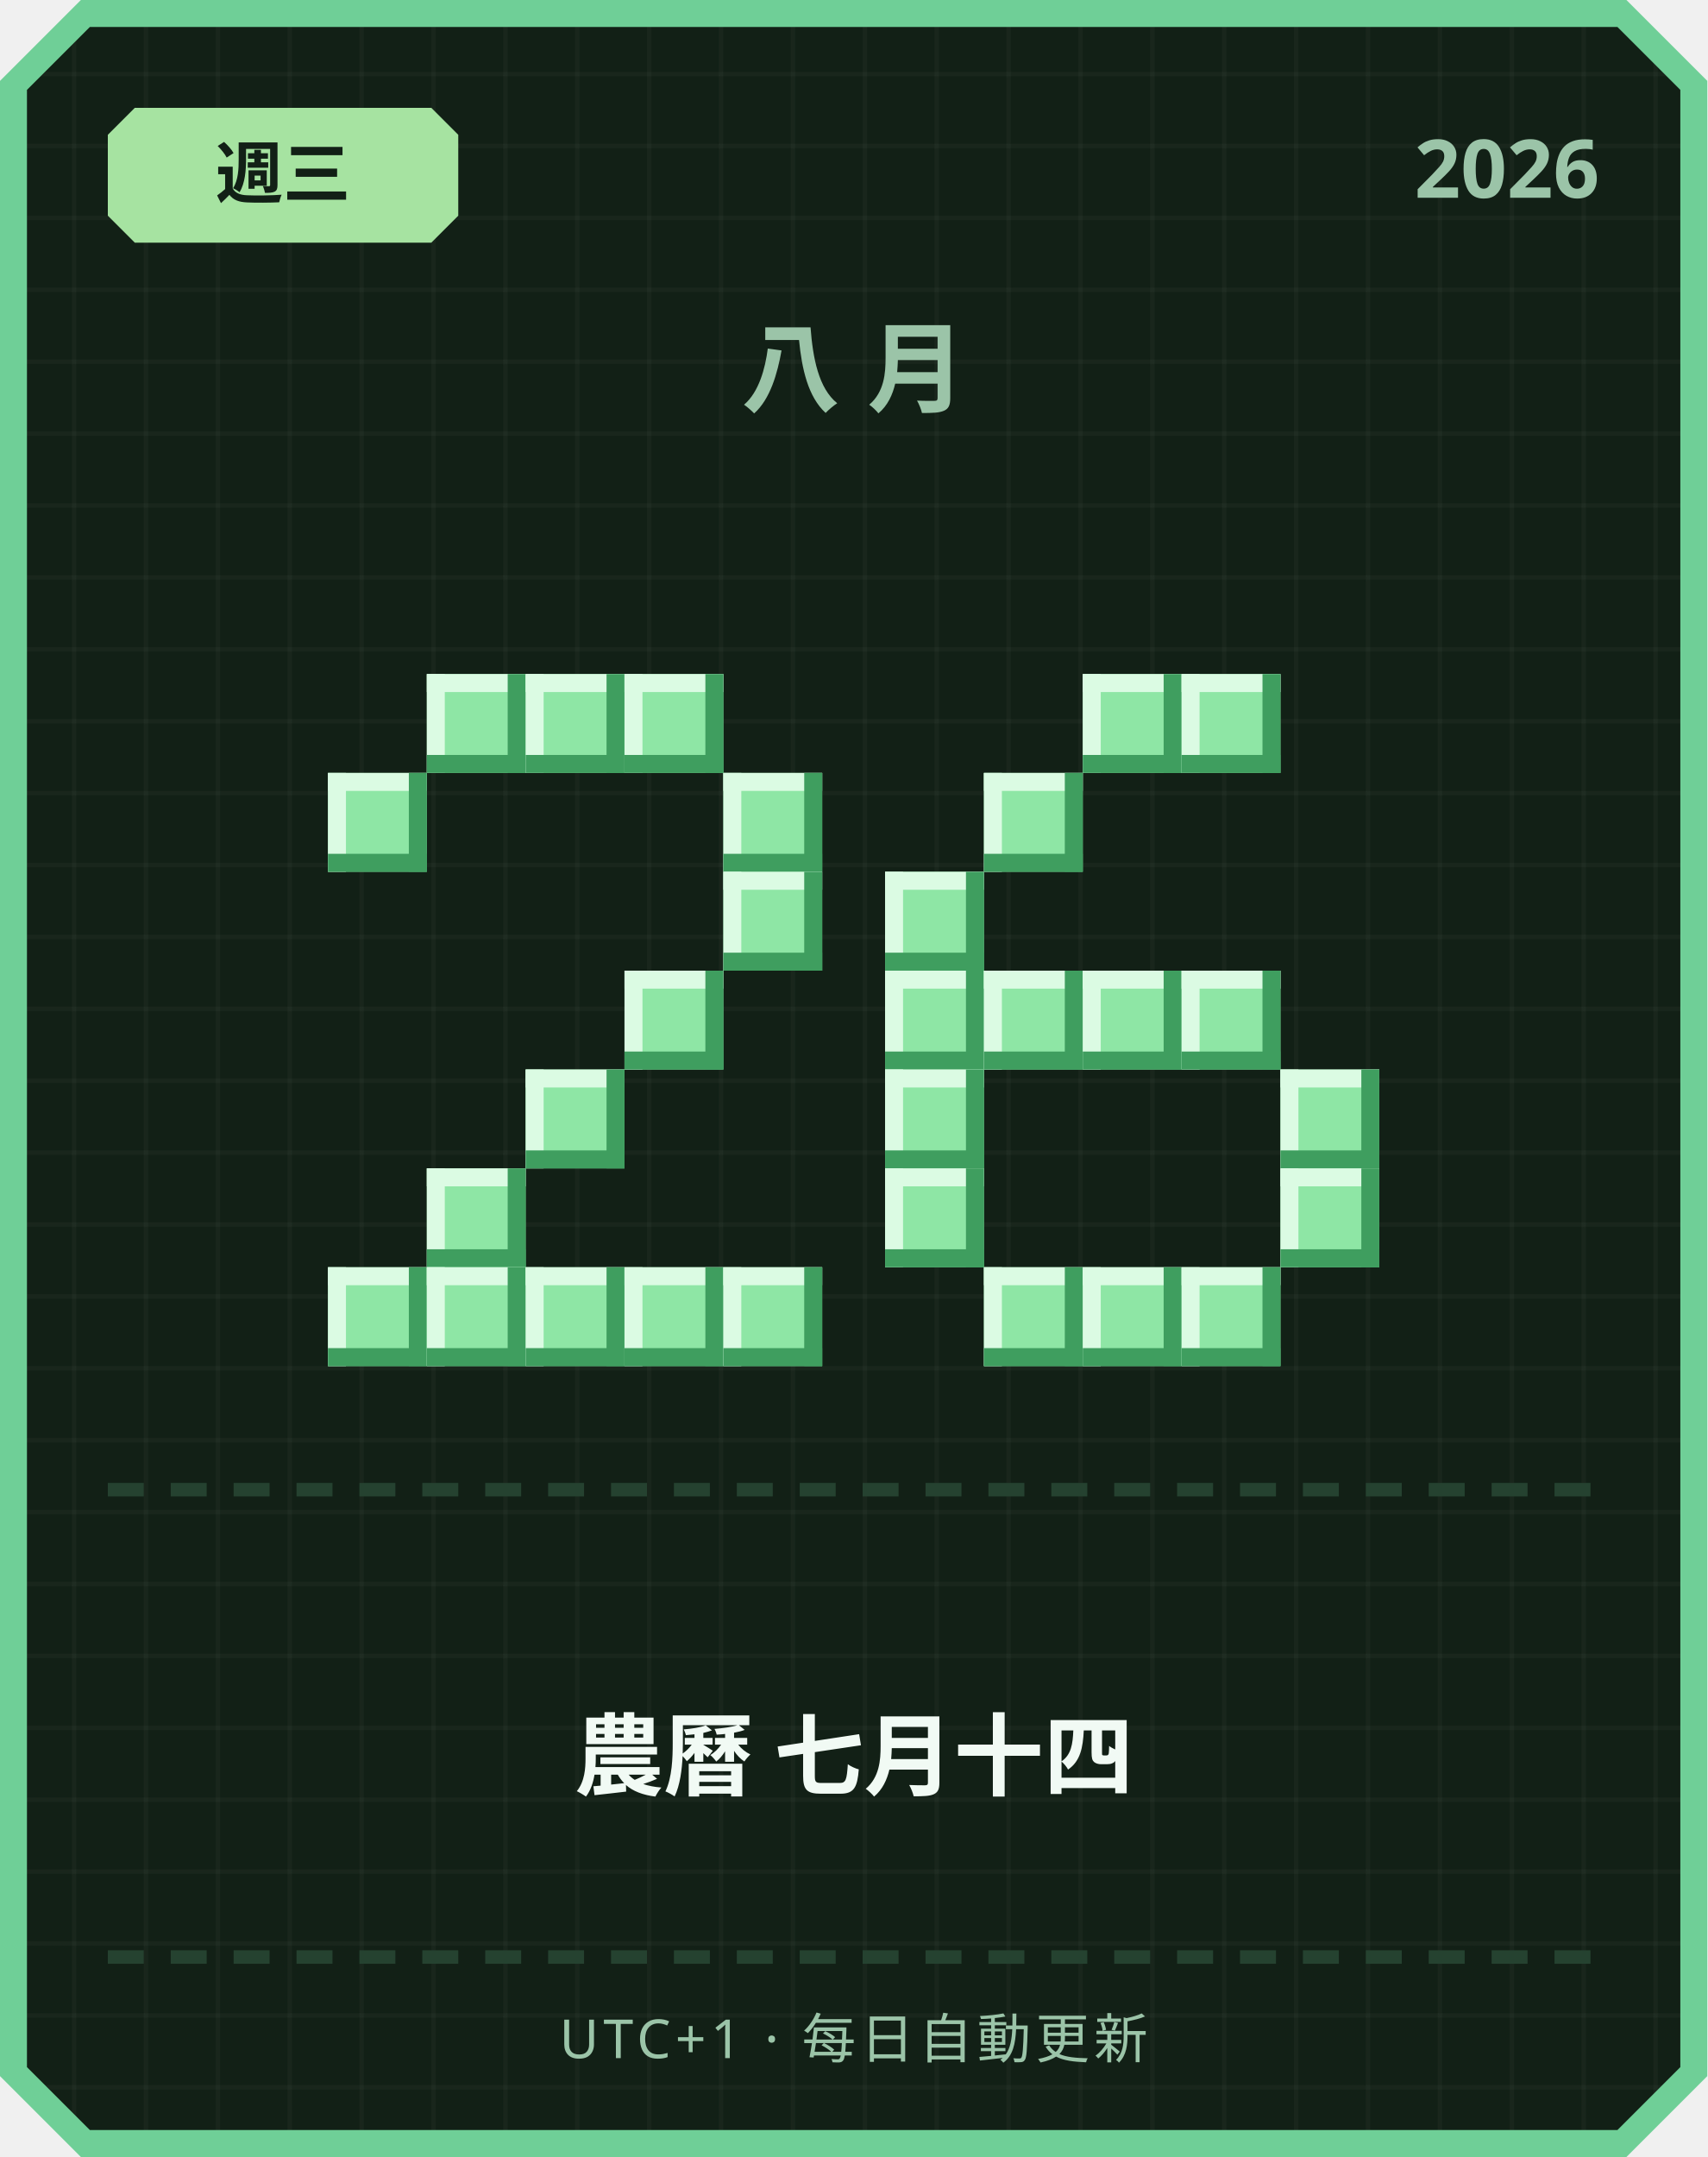
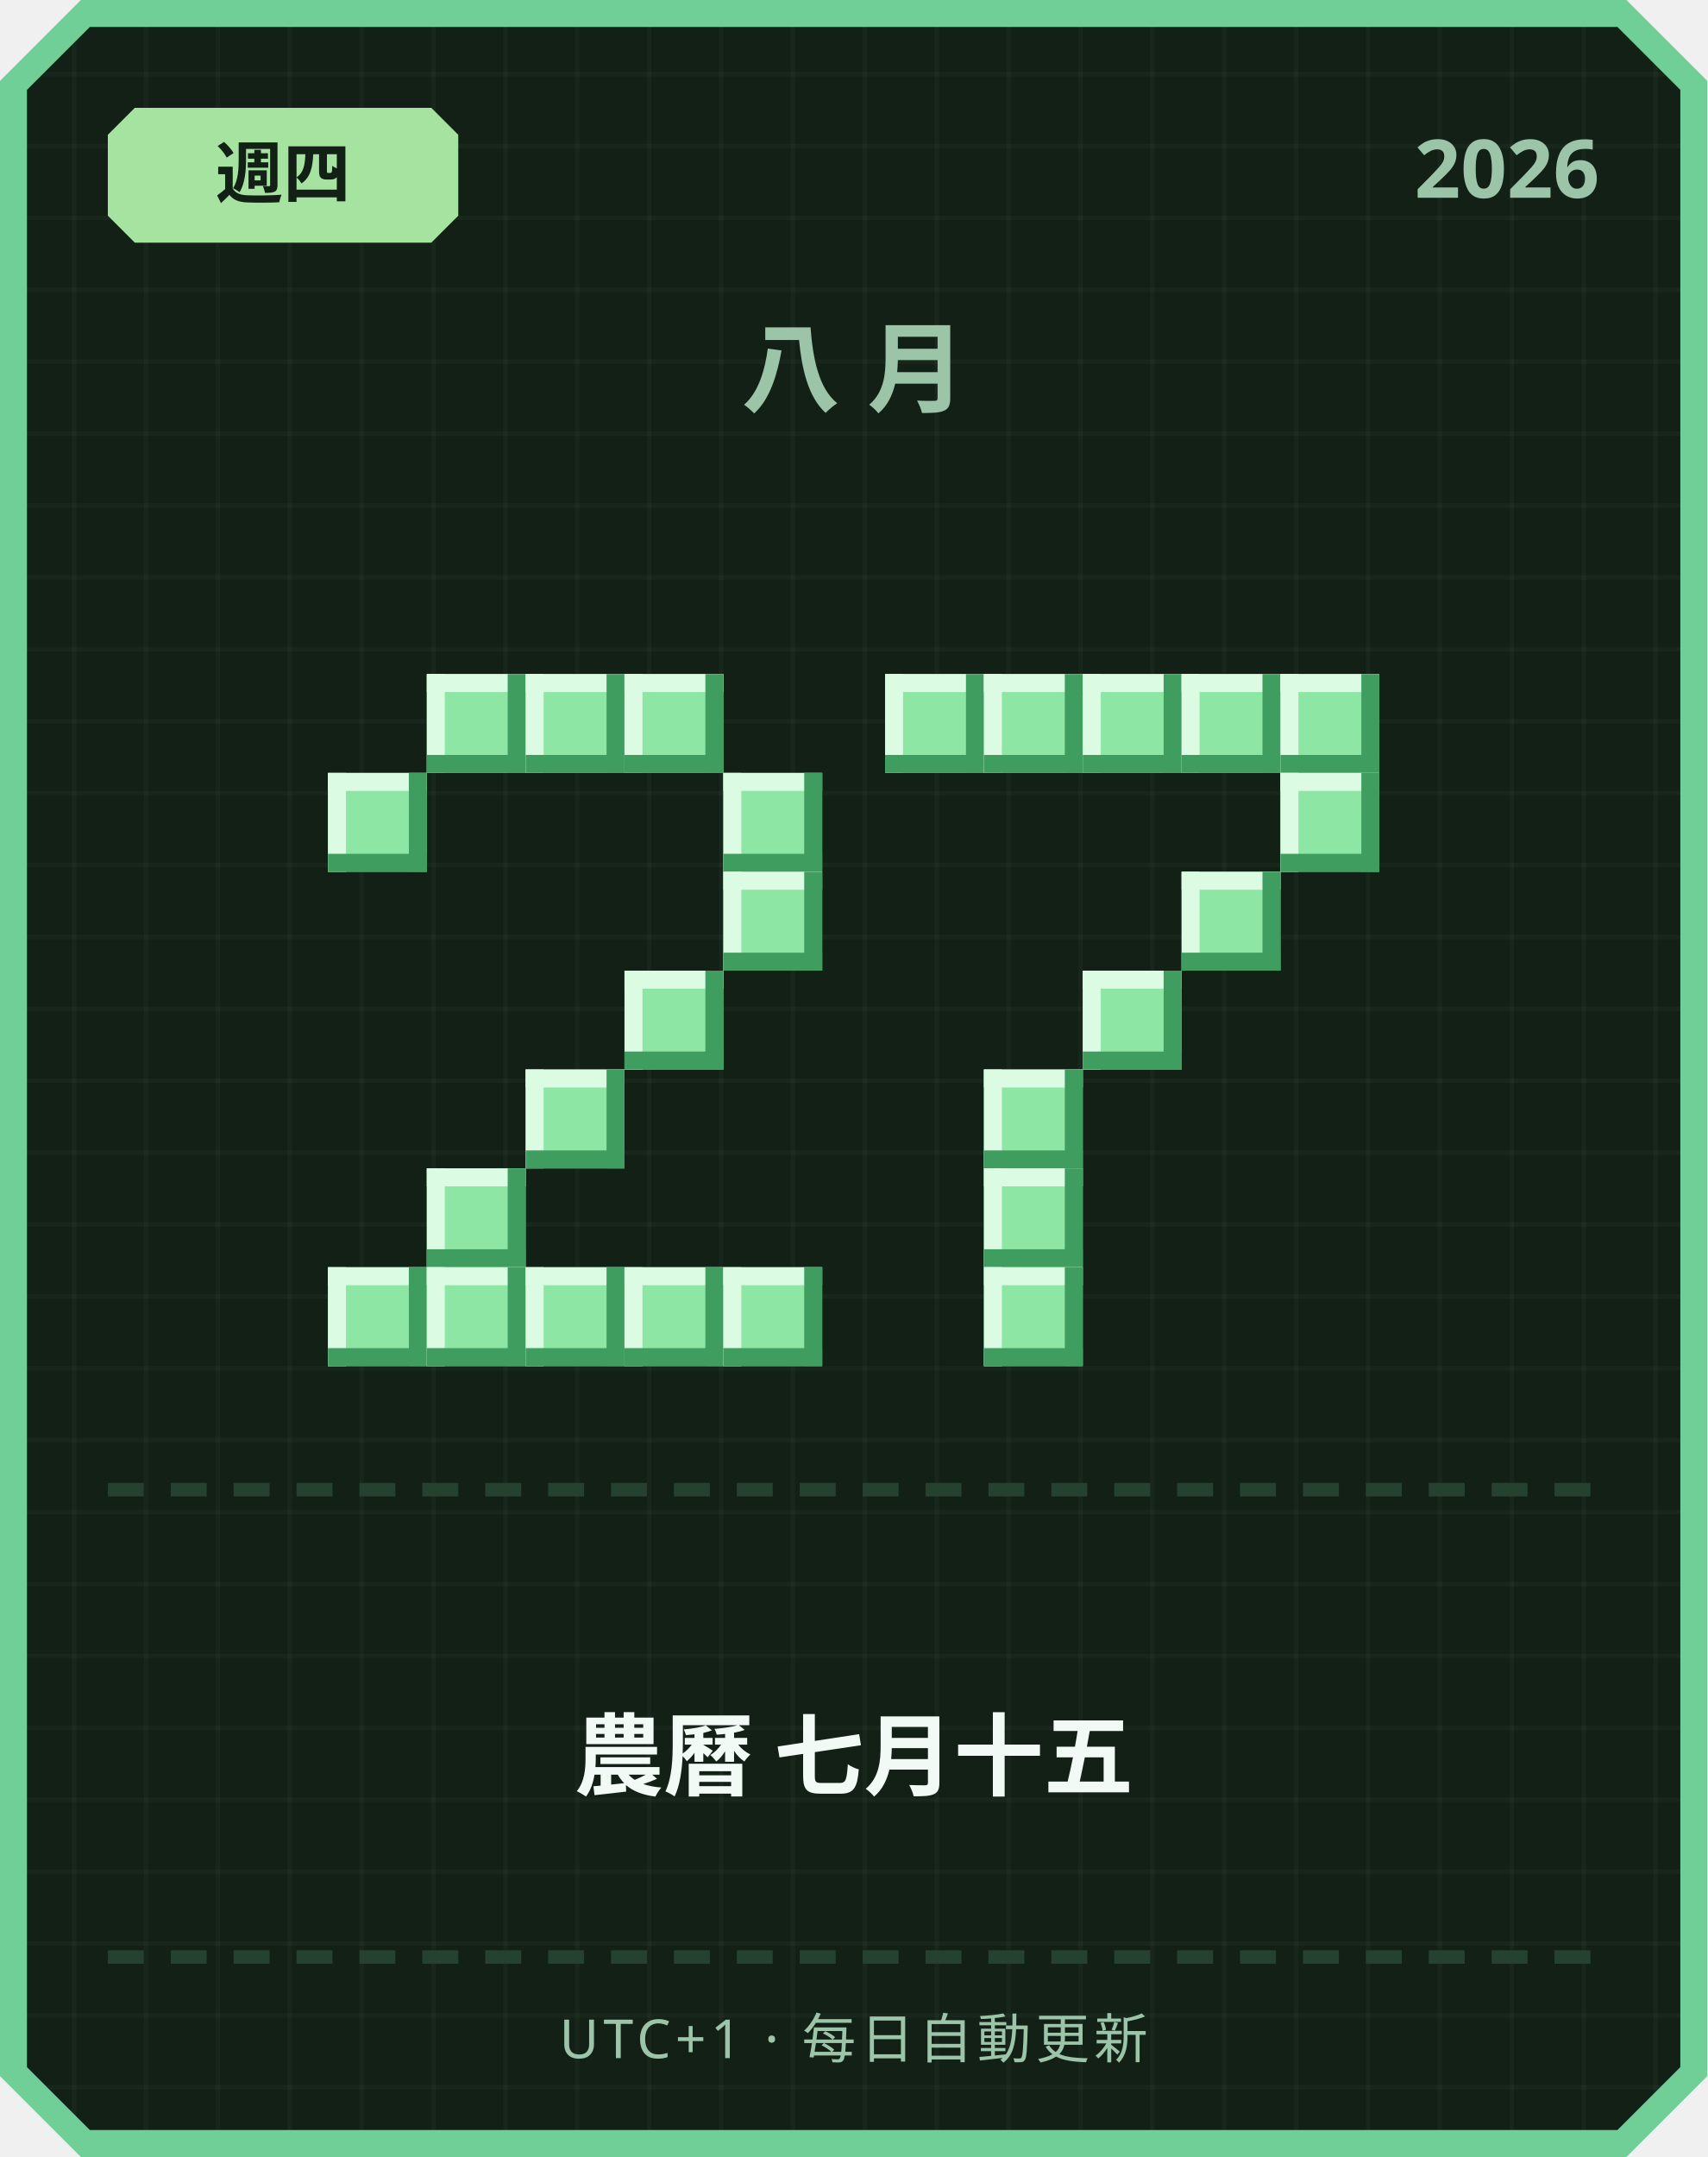
<svg xmlns="http://www.w3.org/2000/svg" width="380" height="480" viewBox="0 0 380 480">
  <defs>
    <pattern id="grid" width="16" height="16" patternUnits="userSpaceOnUse">
      <rect width="16" height="16" fill="#122016" />
      <rect width="1" height="16" fill="#ffffff" opacity="0.03" />
      <rect width="16" height="1" fill="#ffffff" opacity="0.03" />
    </pattern>
  </defs>
  <path d="M 18,0 L 362,0 L 380,18 L 380,462 L 362,480 L 18,480 L 0,462 L 0,18 Z" fill="#6fcf97" />
  <path d="M 20,6 L 360,6 L 374,20 L 374,460 L 360,474 L 20,474 L 6,460 L 6,20 Z" fill="url(#grid)" />
  <path d="M 30,24 L 96,24 L 102,30 L 102,48 L 96,54 L 30,54 L 24,48 L 24,30 Z" fill="#a6e3a1" />
-   <text x="63" y="44" text-anchor="middle" font-family="'Segoe UI', sans-serif" font-size="15" font-weight="700" fill="#122016">週三</text>
+   <text x="63" y="44" text-anchor="middle" font-family="'Segoe UI', sans-serif" font-size="15" font-weight="700" fill="#122016">週四</text>
  <text x="356" y="44" text-anchor="end" font-family="'Segoe UI', sans-serif" font-size="18" font-weight="700" fill="#9bc4a8">2026</text>
  <text x="190" y="90" text-anchor="middle" font-family="'Segoe UI', sans-serif" font-size="22" font-weight="700" letter-spacing="6" fill="#9bc4a8">八月</text>
  <rect x="95" y="150" width="22" height="22" fill="#8ee6a5" />
  <rect x="95" y="150" width="22" height="4" fill="#dbfbe3" />
  <rect x="95" y="150" width="4" height="22" fill="#dbfbe3" />
  <rect x="95" y="168" width="22" height="4" fill="#3f9e5f" />
  <rect x="113" y="150" width="4" height="22" fill="#3f9e5f" />
  <rect x="117" y="150" width="22" height="22" fill="#8ee6a5" />
  <rect x="117" y="150" width="22" height="4" fill="#dbfbe3" />
  <rect x="117" y="150" width="4" height="22" fill="#dbfbe3" />
  <rect x="117" y="168" width="22" height="4" fill="#3f9e5f" />
  <rect x="135" y="150" width="4" height="22" fill="#3f9e5f" />
  <rect x="139" y="150" width="22" height="22" fill="#8ee6a5" />
  <rect x="139" y="150" width="22" height="4" fill="#dbfbe3" />
  <rect x="139" y="150" width="4" height="22" fill="#dbfbe3" />
  <rect x="139" y="168" width="22" height="4" fill="#3f9e5f" />
  <rect x="157" y="150" width="4" height="22" fill="#3f9e5f" />
  <rect x="73" y="172" width="22" height="22" fill="#8ee6a5" />
  <rect x="73" y="172" width="22" height="4" fill="#dbfbe3" />
  <rect x="73" y="172" width="4" height="22" fill="#dbfbe3" />
  <rect x="73" y="190" width="22" height="4" fill="#3f9e5f" />
  <rect x="91" y="172" width="4" height="22" fill="#3f9e5f" />
  <rect x="161" y="172" width="22" height="22" fill="#8ee6a5" />
  <rect x="161" y="172" width="22" height="4" fill="#dbfbe3" />
  <rect x="161" y="172" width="4" height="22" fill="#dbfbe3" />
  <rect x="161" y="190" width="22" height="4" fill="#3f9e5f" />
  <rect x="179" y="172" width="4" height="22" fill="#3f9e5f" />
  <rect x="161" y="194" width="22" height="22" fill="#8ee6a5" />
  <rect x="161" y="194" width="22" height="4" fill="#dbfbe3" />
  <rect x="161" y="194" width="4" height="22" fill="#dbfbe3" />
  <rect x="161" y="212" width="22" height="4" fill="#3f9e5f" />
  <rect x="179" y="194" width="4" height="22" fill="#3f9e5f" />
  <rect x="139" y="216" width="22" height="22" fill="#8ee6a5" />
  <rect x="139" y="216" width="22" height="4" fill="#dbfbe3" />
  <rect x="139" y="216" width="4" height="22" fill="#dbfbe3" />
  <rect x="139" y="234" width="22" height="4" fill="#3f9e5f" />
  <rect x="157" y="216" width="4" height="22" fill="#3f9e5f" />
  <rect x="117" y="238" width="22" height="22" fill="#8ee6a5" />
  <rect x="117" y="238" width="22" height="4" fill="#dbfbe3" />
  <rect x="117" y="238" width="4" height="22" fill="#dbfbe3" />
  <rect x="117" y="256" width="22" height="4" fill="#3f9e5f" />
  <rect x="135" y="238" width="4" height="22" fill="#3f9e5f" />
  <rect x="95" y="260" width="22" height="22" fill="#8ee6a5" />
  <rect x="95" y="260" width="22" height="4" fill="#dbfbe3" />
  <rect x="95" y="260" width="4" height="22" fill="#dbfbe3" />
  <rect x="95" y="278" width="22" height="4" fill="#3f9e5f" />
  <rect x="113" y="260" width="4" height="22" fill="#3f9e5f" />
  <rect x="73" y="282" width="22" height="22" fill="#8ee6a5" />
  <rect x="73" y="282" width="22" height="4" fill="#dbfbe3" />
  <rect x="73" y="282" width="4" height="22" fill="#dbfbe3" />
  <rect x="73" y="300" width="22" height="4" fill="#3f9e5f" />
  <rect x="91" y="282" width="4" height="22" fill="#3f9e5f" />
  <rect x="95" y="282" width="22" height="22" fill="#8ee6a5" />
  <rect x="95" y="282" width="22" height="4" fill="#dbfbe3" />
  <rect x="95" y="282" width="4" height="22" fill="#dbfbe3" />
  <rect x="95" y="300" width="22" height="4" fill="#3f9e5f" />
  <rect x="113" y="282" width="4" height="22" fill="#3f9e5f" />
  <rect x="117" y="282" width="22" height="22" fill="#8ee6a5" />
  <rect x="117" y="282" width="22" height="4" fill="#dbfbe3" />
  <rect x="117" y="282" width="4" height="22" fill="#dbfbe3" />
  <rect x="117" y="300" width="22" height="4" fill="#3f9e5f" />
  <rect x="135" y="282" width="4" height="22" fill="#3f9e5f" />
  <rect x="139" y="282" width="22" height="22" fill="#8ee6a5" />
  <rect x="139" y="282" width="22" height="4" fill="#dbfbe3" />
  <rect x="139" y="282" width="4" height="22" fill="#dbfbe3" />
  <rect x="139" y="300" width="22" height="4" fill="#3f9e5f" />
  <rect x="157" y="282" width="4" height="22" fill="#3f9e5f" />
  <rect x="161" y="282" width="22" height="22" fill="#8ee6a5" />
  <rect x="161" y="282" width="22" height="4" fill="#dbfbe3" />
  <rect x="161" y="282" width="4" height="22" fill="#dbfbe3" />
  <rect x="161" y="300" width="22" height="4" fill="#3f9e5f" />
  <rect x="179" y="282" width="4" height="22" fill="#3f9e5f" />
+   <rect x="197" y="150" width="22" height="22" fill="#8ee6a5" />
+   <rect x="197" y="150" width="22" height="4" fill="#dbfbe3" />
+   <rect x="197" y="150" width="4" height="22" fill="#dbfbe3" />
+   <rect x="197" y="168" width="22" height="4" fill="#3f9e5f" />
+   <rect x="215" y="150" width="4" height="22" fill="#3f9e5f" />
+   <rect x="219" y="150" width="22" height="22" fill="#8ee6a5" />
+   <rect x="219" y="150" width="22" height="4" fill="#dbfbe3" />
+   <rect x="219" y="150" width="4" height="22" fill="#dbfbe3" />
+   <rect x="219" y="168" width="22" height="4" fill="#3f9e5f" />
+   <rect x="237" y="150" width="4" height="22" fill="#3f9e5f" />
  <rect x="241" y="150" width="22" height="22" fill="#8ee6a5" />
  <rect x="241" y="150" width="22" height="4" fill="#dbfbe3" />
  <rect x="241" y="150" width="4" height="22" fill="#dbfbe3" />
  <rect x="241" y="168" width="22" height="4" fill="#3f9e5f" />
  <rect x="259" y="150" width="4" height="22" fill="#3f9e5f" />
  <rect x="263" y="150" width="22" height="22" fill="#8ee6a5" />
  <rect x="263" y="150" width="22" height="4" fill="#dbfbe3" />
  <rect x="263" y="150" width="4" height="22" fill="#dbfbe3" />
  <rect x="263" y="168" width="22" height="4" fill="#3f9e5f" />
  <rect x="281" y="150" width="4" height="22" fill="#3f9e5f" />
-   <rect x="219" y="172" width="22" height="22" fill="#8ee6a5" />
-   <rect x="219" y="172" width="22" height="4" fill="#dbfbe3" />
-   <rect x="219" y="172" width="4" height="22" fill="#dbfbe3" />
-   <rect x="219" y="190" width="22" height="4" fill="#3f9e5f" />
-   <rect x="237" y="172" width="4" height="22" fill="#3f9e5f" />
-   <rect x="197" y="194" width="22" height="22" fill="#8ee6a5" />
-   <rect x="197" y="194" width="22" height="4" fill="#dbfbe3" />
-   <rect x="197" y="194" width="4" height="22" fill="#dbfbe3" />
-   <rect x="197" y="212" width="22" height="4" fill="#3f9e5f" />
-   <rect x="215" y="194" width="4" height="22" fill="#3f9e5f" />
-   <rect x="197" y="216" width="22" height="22" fill="#8ee6a5" />
-   <rect x="197" y="216" width="22" height="4" fill="#dbfbe3" />
-   <rect x="197" y="216" width="4" height="22" fill="#dbfbe3" />
-   <rect x="197" y="234" width="22" height="4" fill="#3f9e5f" />
-   <rect x="215" y="216" width="4" height="22" fill="#3f9e5f" />
-   <rect x="219" y="216" width="22" height="22" fill="#8ee6a5" />
-   <rect x="219" y="216" width="22" height="4" fill="#dbfbe3" />
-   <rect x="219" y="216" width="4" height="22" fill="#dbfbe3" />
-   <rect x="219" y="234" width="22" height="4" fill="#3f9e5f" />
-   <rect x="237" y="216" width="4" height="22" fill="#3f9e5f" />
+   <rect x="285" y="150" width="22" height="22" fill="#8ee6a5" />
+   <rect x="285" y="150" width="22" height="4" fill="#dbfbe3" />
+   <rect x="285" y="150" width="4" height="22" fill="#dbfbe3" />
+   <rect x="285" y="168" width="22" height="4" fill="#3f9e5f" />
+   <rect x="303" y="150" width="4" height="22" fill="#3f9e5f" />
+   <rect x="285" y="172" width="22" height="22" fill="#8ee6a5" />
+   <rect x="285" y="172" width="22" height="4" fill="#dbfbe3" />
+   <rect x="285" y="172" width="4" height="22" fill="#dbfbe3" />
+   <rect x="285" y="190" width="22" height="4" fill="#3f9e5f" />
+   <rect x="303" y="172" width="4" height="22" fill="#3f9e5f" />
+   <rect x="263" y="194" width="22" height="22" fill="#8ee6a5" />
+   <rect x="263" y="194" width="22" height="4" fill="#dbfbe3" />
+   <rect x="263" y="194" width="4" height="22" fill="#dbfbe3" />
+   <rect x="263" y="212" width="22" height="4" fill="#3f9e5f" />
+   <rect x="281" y="194" width="4" height="22" fill="#3f9e5f" />
  <rect x="241" y="216" width="22" height="22" fill="#8ee6a5" />
  <rect x="241" y="216" width="22" height="4" fill="#dbfbe3" />
  <rect x="241" y="216" width="4" height="22" fill="#dbfbe3" />
  <rect x="241" y="234" width="22" height="4" fill="#3f9e5f" />
  <rect x="259" y="216" width="4" height="22" fill="#3f9e5f" />
-   <rect x="263" y="216" width="22" height="22" fill="#8ee6a5" />
-   <rect x="263" y="216" width="22" height="4" fill="#dbfbe3" />
-   <rect x="263" y="216" width="4" height="22" fill="#dbfbe3" />
-   <rect x="263" y="234" width="22" height="4" fill="#3f9e5f" />
-   <rect x="281" y="216" width="4" height="22" fill="#3f9e5f" />
-   <rect x="197" y="238" width="22" height="22" fill="#8ee6a5" />
-   <rect x="197" y="238" width="22" height="4" fill="#dbfbe3" />
-   <rect x="197" y="238" width="4" height="22" fill="#dbfbe3" />
-   <rect x="197" y="256" width="22" height="4" fill="#3f9e5f" />
-   <rect x="215" y="238" width="4" height="22" fill="#3f9e5f" />
-   <rect x="285" y="238" width="22" height="22" fill="#8ee6a5" />
-   <rect x="285" y="238" width="22" height="4" fill="#dbfbe3" />
-   <rect x="285" y="238" width="4" height="22" fill="#dbfbe3" />
-   <rect x="285" y="256" width="22" height="4" fill="#3f9e5f" />
-   <rect x="303" y="238" width="4" height="22" fill="#3f9e5f" />
-   <rect x="197" y="260" width="22" height="22" fill="#8ee6a5" />
-   <rect x="197" y="260" width="22" height="4" fill="#dbfbe3" />
-   <rect x="197" y="260" width="4" height="22" fill="#dbfbe3" />
-   <rect x="197" y="278" width="22" height="4" fill="#3f9e5f" />
-   <rect x="215" y="260" width="4" height="22" fill="#3f9e5f" />
-   <rect x="285" y="260" width="22" height="22" fill="#8ee6a5" />
-   <rect x="285" y="260" width="22" height="4" fill="#dbfbe3" />
-   <rect x="285" y="260" width="4" height="22" fill="#dbfbe3" />
-   <rect x="285" y="278" width="22" height="4" fill="#3f9e5f" />
-   <rect x="303" y="260" width="4" height="22" fill="#3f9e5f" />
+   <rect x="219" y="238" width="22" height="22" fill="#8ee6a5" />
+   <rect x="219" y="238" width="22" height="4" fill="#dbfbe3" />
+   <rect x="219" y="238" width="4" height="22" fill="#dbfbe3" />
+   <rect x="219" y="256" width="22" height="4" fill="#3f9e5f" />
+   <rect x="237" y="238" width="4" height="22" fill="#3f9e5f" />
+   <rect x="219" y="260" width="22" height="22" fill="#8ee6a5" />
+   <rect x="219" y="260" width="22" height="4" fill="#dbfbe3" />
+   <rect x="219" y="260" width="4" height="22" fill="#dbfbe3" />
+   <rect x="219" y="278" width="22" height="4" fill="#3f9e5f" />
+   <rect x="237" y="260" width="4" height="22" fill="#3f9e5f" />
  <rect x="219" y="282" width="22" height="22" fill="#8ee6a5" />
  <rect x="219" y="282" width="22" height="4" fill="#dbfbe3" />
  <rect x="219" y="282" width="4" height="22" fill="#dbfbe3" />
  <rect x="219" y="300" width="22" height="4" fill="#3f9e5f" />
  <rect x="237" y="282" width="4" height="22" fill="#3f9e5f" />
-   <rect x="241" y="282" width="22" height="22" fill="#8ee6a5" />
-   <rect x="241" y="282" width="22" height="4" fill="#dbfbe3" />
-   <rect x="241" y="282" width="4" height="22" fill="#dbfbe3" />
-   <rect x="241" y="300" width="22" height="4" fill="#3f9e5f" />
-   <rect x="259" y="282" width="4" height="22" fill="#3f9e5f" />
-   <rect x="263" y="282" width="22" height="22" fill="#8ee6a5" />
-   <rect x="263" y="282" width="22" height="4" fill="#dbfbe3" />
-   <rect x="263" y="282" width="4" height="22" fill="#dbfbe3" />
-   <rect x="263" y="300" width="22" height="4" fill="#3f9e5f" />
-   <rect x="281" y="282" width="4" height="22" fill="#3f9e5f" />
  <rect x="24" y="330" width="8" height="3" fill="#254230" />
  <rect x="38" y="330" width="8" height="3" fill="#254230" />
  <rect x="52" y="330" width="8" height="3" fill="#254230" />
  <rect x="66" y="330" width="8" height="3" fill="#254230" />
  <rect x="80" y="330" width="8" height="3" fill="#254230" />
  <rect x="94" y="330" width="8" height="3" fill="#254230" />
  <rect x="108" y="330" width="8" height="3" fill="#254230" />
  <rect x="122" y="330" width="8" height="3" fill="#254230" />
  <rect x="136" y="330" width="8" height="3" fill="#254230" />
  <rect x="150" y="330" width="8" height="3" fill="#254230" />
  <rect x="164" y="330" width="8" height="3" fill="#254230" />
  <rect x="178" y="330" width="8" height="3" fill="#254230" />
  <rect x="192" y="330" width="8" height="3" fill="#254230" />
  <rect x="206" y="330" width="8" height="3" fill="#254230" />
  <rect x="220" y="330" width="8" height="3" fill="#254230" />
  <rect x="234" y="330" width="8" height="3" fill="#254230" />
  <rect x="248" y="330" width="8" height="3" fill="#254230" />
  <rect x="262" y="330" width="8" height="3" fill="#254230" />
  <rect x="276" y="330" width="8" height="3" fill="#254230" />
  <rect x="290" y="330" width="8" height="3" fill="#254230" />
  <rect x="304" y="330" width="8" height="3" fill="#254230" />
  <rect x="318" y="330" width="8" height="3" fill="#254230" />
  <rect x="332" y="330" width="8" height="3" fill="#254230" />
  <rect x="346" y="330" width="8" height="3" fill="#254230" />
-   <text x="190" y="398" text-anchor="middle" font-family="'Segoe UI', 'Microsoft JhengHei', sans-serif" font-size="20" font-weight="700" fill="#f1faf4">農曆 七月十四</text>
+   <text x="190" y="398" text-anchor="middle" font-family="'Segoe UI', 'Microsoft JhengHei', sans-serif" font-size="20" font-weight="700" fill="#f1faf4">農曆 七月十五</text>
  <rect x="24" y="434" width="8" height="3" fill="#254230" />
  <rect x="38" y="434" width="8" height="3" fill="#254230" />
  <rect x="52" y="434" width="8" height="3" fill="#254230" />
  <rect x="66" y="434" width="8" height="3" fill="#254230" />
  <rect x="80" y="434" width="8" height="3" fill="#254230" />
  <rect x="94" y="434" width="8" height="3" fill="#254230" />
  <rect x="108" y="434" width="8" height="3" fill="#254230" />
  <rect x="122" y="434" width="8" height="3" fill="#254230" />
  <rect x="136" y="434" width="8" height="3" fill="#254230" />
  <rect x="150" y="434" width="8" height="3" fill="#254230" />
  <rect x="164" y="434" width="8" height="3" fill="#254230" />
  <rect x="178" y="434" width="8" height="3" fill="#254230" />
  <rect x="192" y="434" width="8" height="3" fill="#254230" />
  <rect x="206" y="434" width="8" height="3" fill="#254230" />
  <rect x="220" y="434" width="8" height="3" fill="#254230" />
  <rect x="234" y="434" width="8" height="3" fill="#254230" />
  <rect x="248" y="434" width="8" height="3" fill="#254230" />
  <rect x="262" y="434" width="8" height="3" fill="#254230" />
  <rect x="276" y="434" width="8" height="3" fill="#254230" />
  <rect x="290" y="434" width="8" height="3" fill="#254230" />
  <rect x="304" y="434" width="8" height="3" fill="#254230" />
  <rect x="318" y="434" width="8" height="3" fill="#254230" />
  <rect x="332" y="434" width="8" height="3" fill="#254230" />
  <rect x="346" y="434" width="8" height="3" fill="#254230" />
  <text x="190" y="458" text-anchor="middle" font-family="'Segoe UI', sans-serif" font-size="12" letter-spacing="1" fill="#9bc4a8">UTC+1 · 每日自動更新</text>
</svg>
